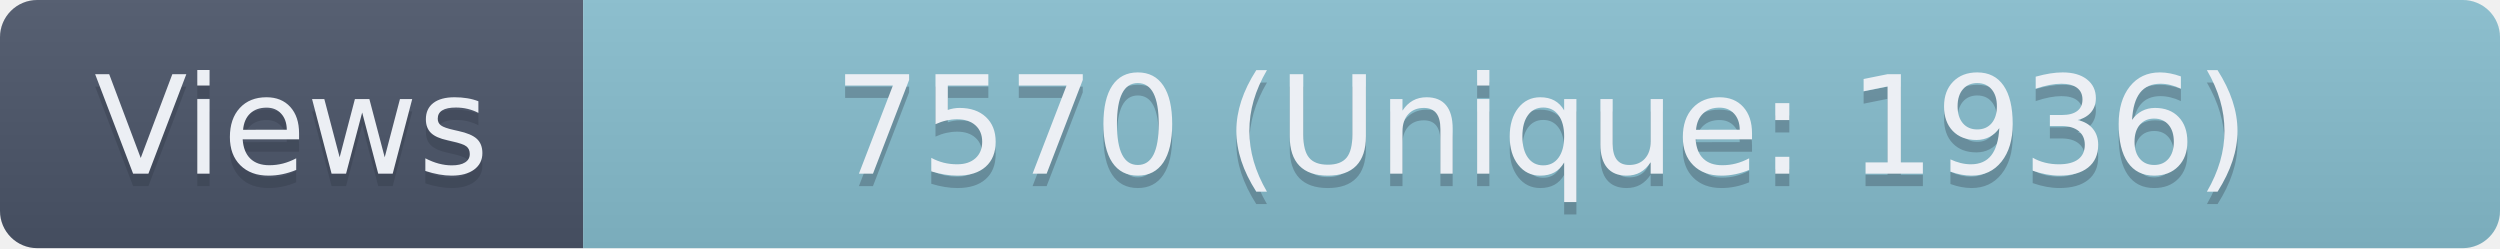
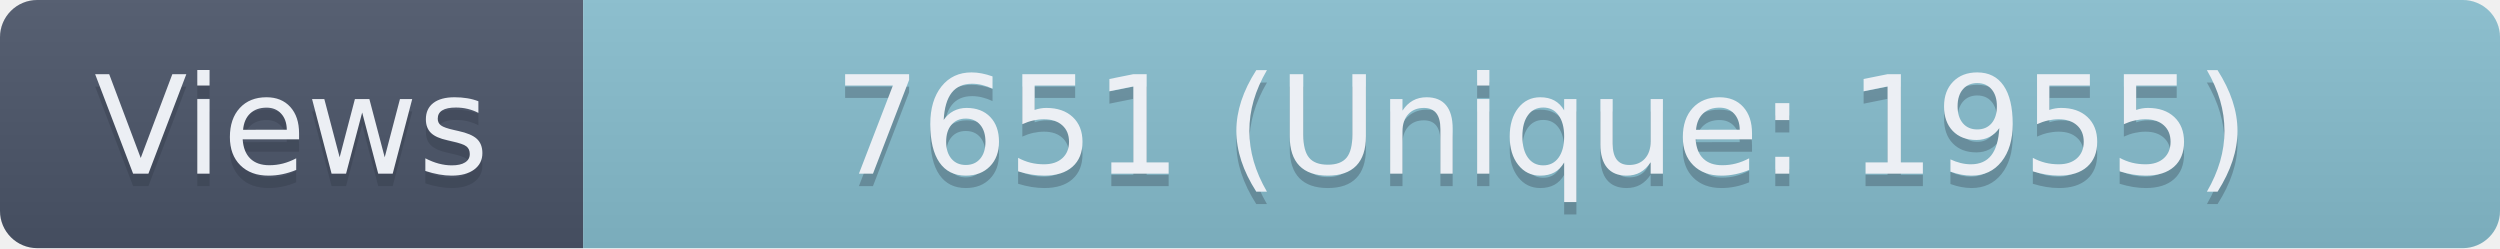
- <svg xmlns="http://www.w3.org/2000/svg" width="201.5" height="20" role="img" aria-label="Views: 7570 (Unique: 1936)">
+ <svg xmlns="http://www.w3.org/2000/svg" width="201.5" height="20" role="img" aria-label="Views: 7651 (Unique: 1955)">
  <linearGradient id="s" x2="0" y2="100%">
    <stop offset="0" stop-color="#bbb" stop-opacity=".1" />
    <stop offset="1" stop-opacity=".1" />
  </linearGradient>
  <clipPath id="r">
    <rect width="201.5" height="20" rx="3" fill="#fff" />
  </clipPath>
  <g clip-path="url(#r)">
    <rect width="47" height="20" fill="#4C566A" />
    <rect x="47" width="154.5" height="20" fill="#88C0D0" />
    <rect width="201.5" height="20" fill="url(#s)" />
  </g>
  <g fill="#ECEFF4" text-anchor="middle" font-family="Verdana,Geneva,DejaVu Sans,sans-serif" text-rendering="geometricPrecision" font-size="110">
    <text aria-hidden="true" x="235" y="150" fill="#2E3440" fill-opacity=".3" transform="scale(.1)" textLength="370">Views</text>
    <text x="235" y="140" transform="scale(.1)" textLength="370">Views</text>
-     <text aria-hidden="true" x="1242.5" y="150" fill="#2E3440" fill-opacity=".3" transform="scale(.1)" textLength="1445">7570 (Unique: 1936)</text>
-     <text x="1242.5" y="140" transform="scale(.1)" textLength="1445">7570 (Unique: 1936)</text>
+     <text aria-hidden="true" x="1242.5" y="150" fill="#2E3440" fill-opacity=".3" transform="scale(.1)" textLength="1445">7651 (Unique: 1955)</text>
+     <text x="1242.5" y="140" transform="scale(.1)" textLength="1445">7651 (Unique: 1955)</text>
  </g>
</svg>
